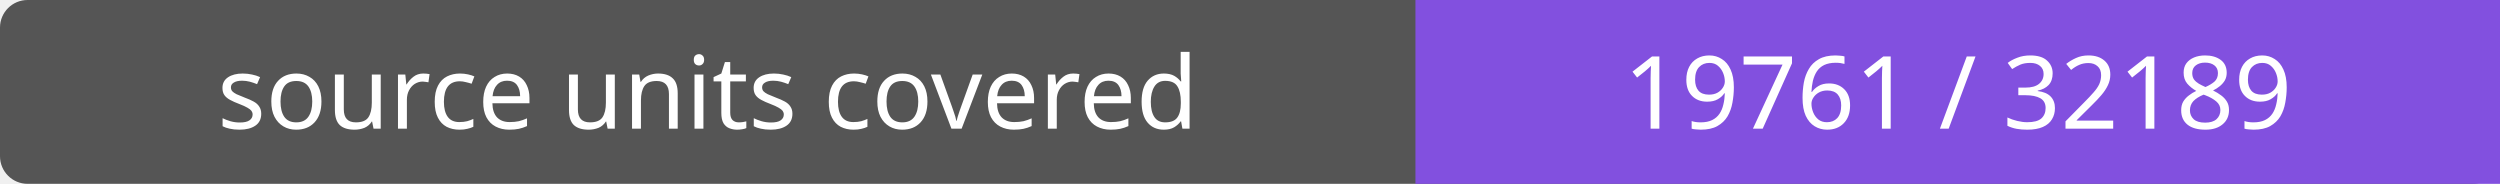
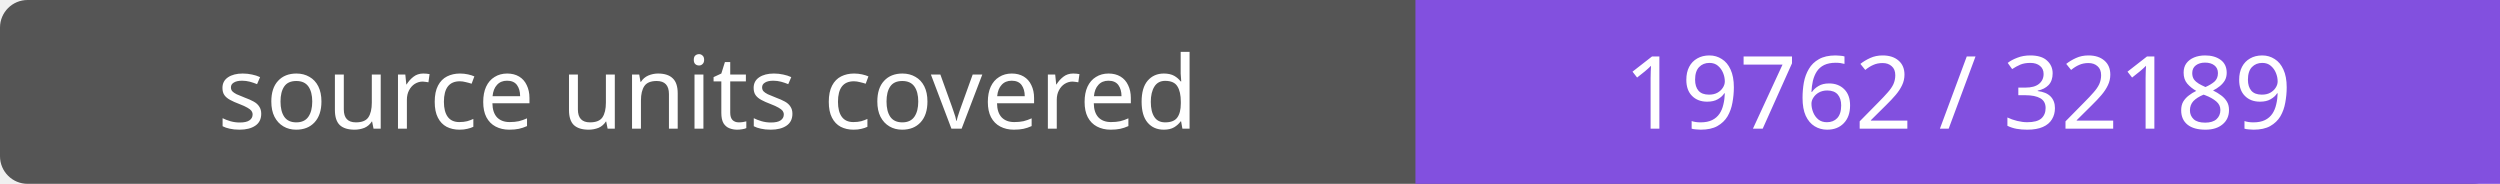
- <svg xmlns="http://www.w3.org/2000/svg" width="272" height="20" role="img" aria-label="source units covered: 19761 / 32189">
+ <svg xmlns="http://www.w3.org/2000/svg" width="272" height="20" role="img" aria-label="source units covered: 19762 / 32189">
  <rect width="272" height="20" rx="3" fill="#555" />
  <path fill="#8250df" d="M154 0h118v20H154z" />
  <g fill="#fff" text-anchor="middle" font-family="Verdana,sans-serif" font-size="11">
    <text x="77.0" y="14">source units covered</text>
-     <text x="213.0" y="14">19761 / 32189</text>
+     <text x="213.0" y="14">19762 / 32189</text>
  </g>
</svg>
